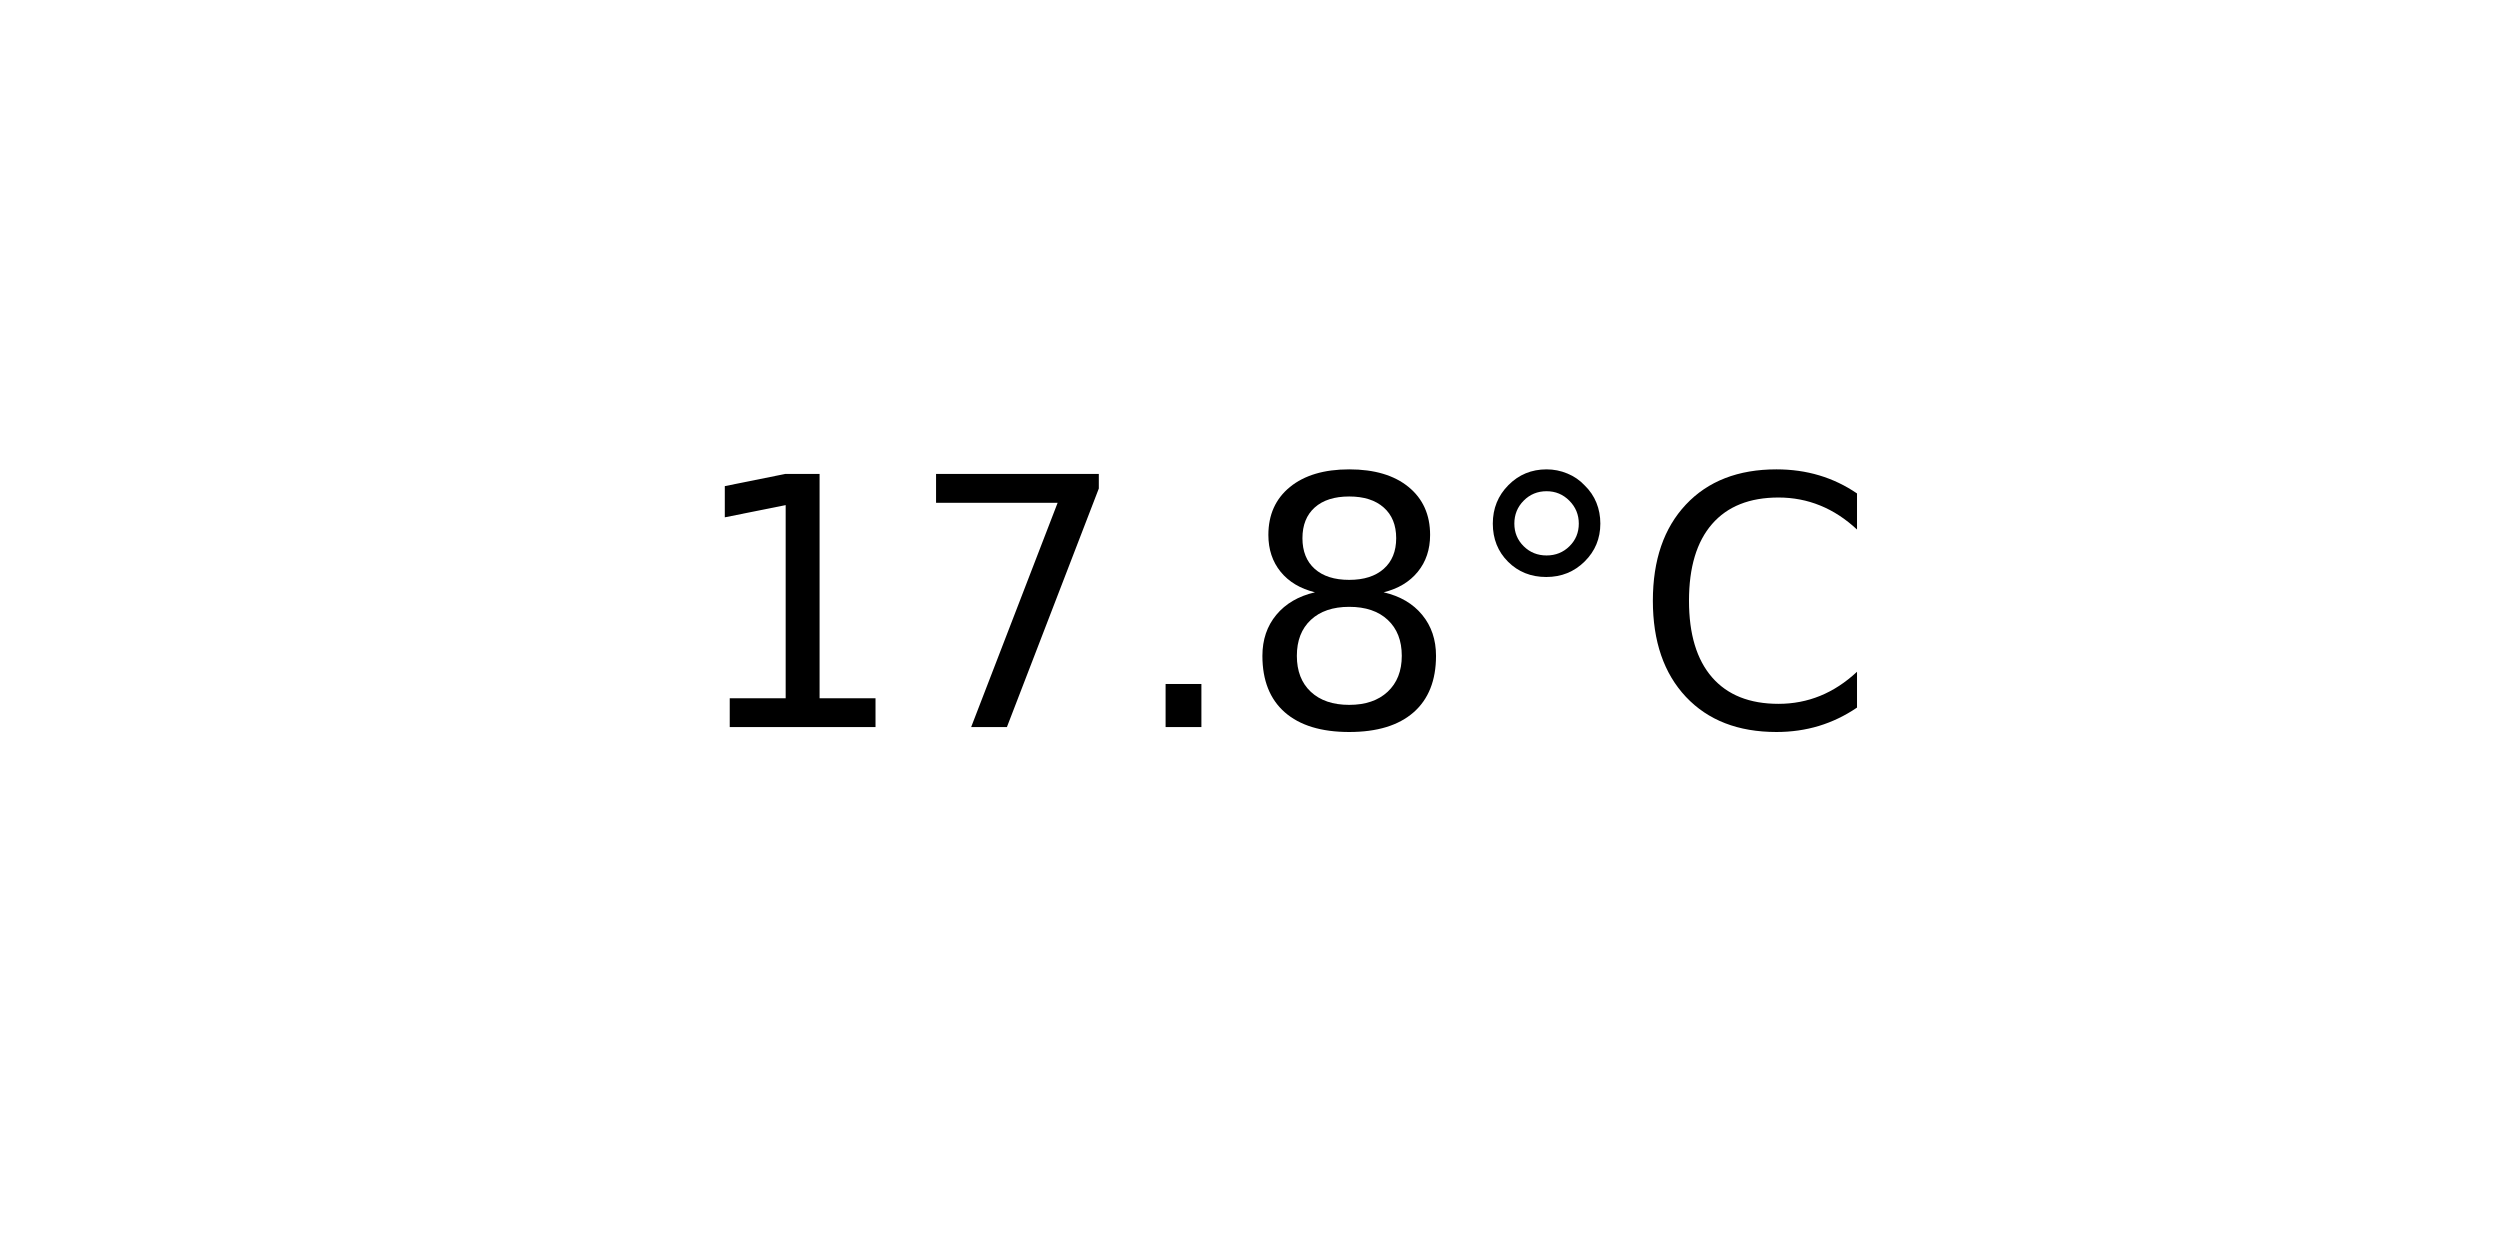
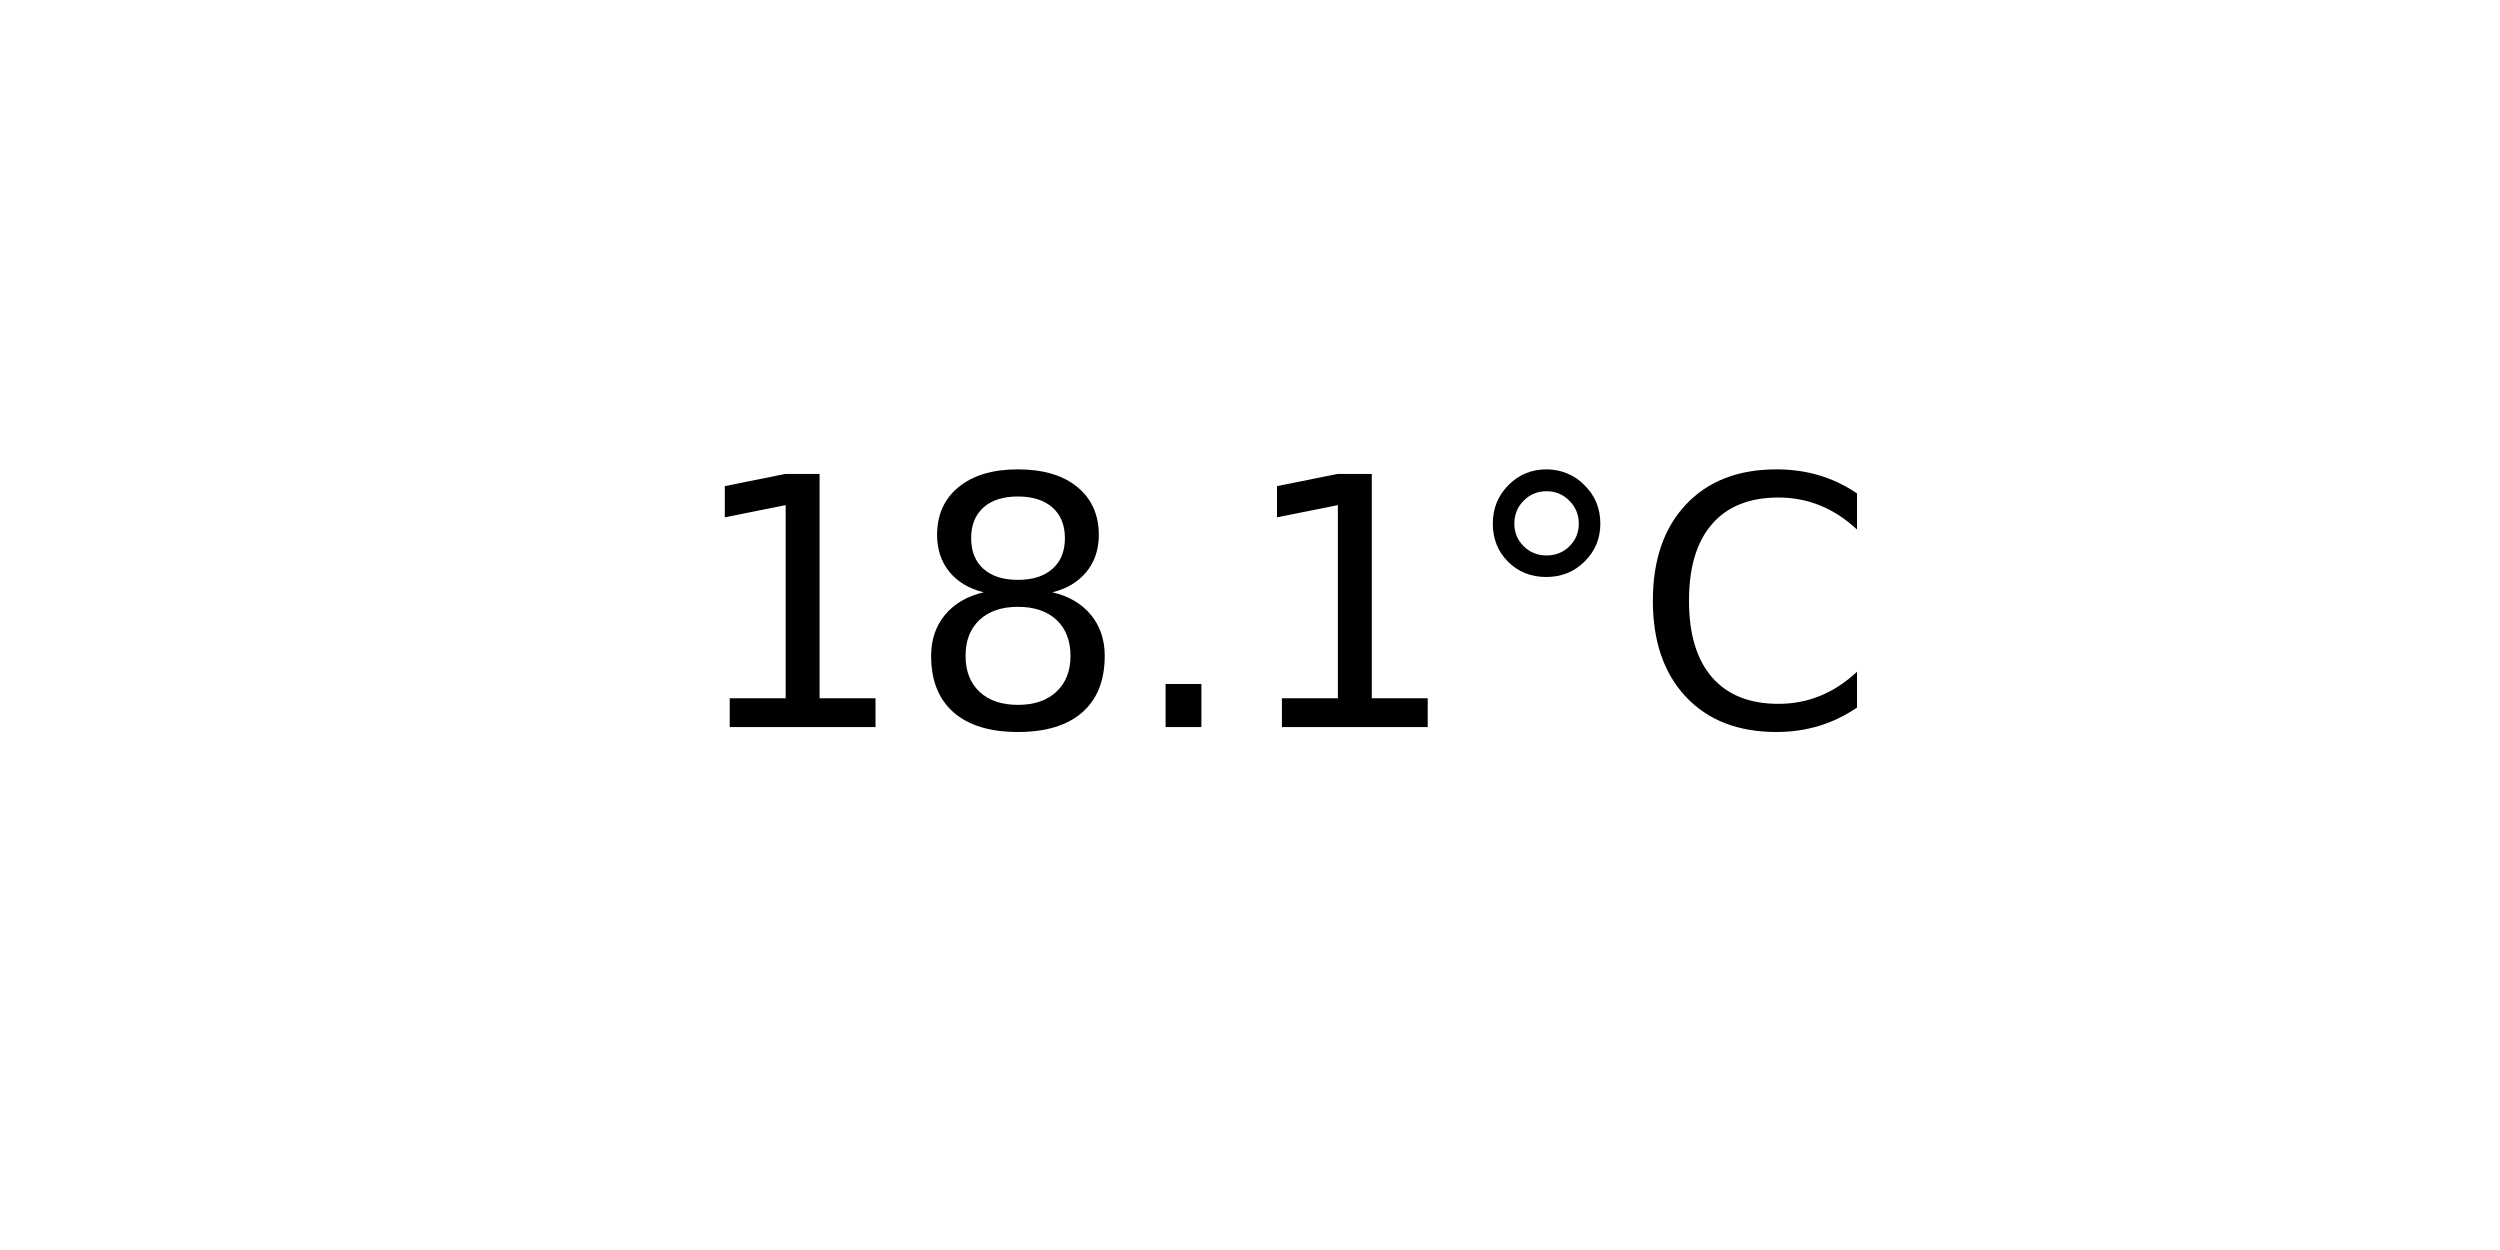
<svg xmlns="http://www.w3.org/2000/svg" xmlns:xlink="http://www.w3.org/1999/xlink" width="72pt" height="36pt" viewBox="0 0 72 36" version="1.1">
  <defs>
    <style type="text/css">*{stroke-linejoin: round; stroke-linecap: butt}</style>
  </defs>
  <g id="figure_1">
    <g id="axes_1">
      <g id="text_1">
        <g transform="translate(19.77578 20.93937) scale(0.1 -0.1)">
          <defs>
            <path id="DejaVuSans-31" d="M 794 531  L 1825 531  L 1825 4091  L 703 3866  L 703 4441  L 1819 4666  L 2450 4666  L 2450 531  L 3481 531  L 3481 0  L 794 0  L 794 531  z " transform="scale(0.015625)" />
-             <path id="DejaVuSans-37" d="M 525 4666  L 3525 4666  L 3525 4397  L 1831 0  L 1172 0  L 2766 4134  L 525 4134  L 525 4666  z " transform="scale(0.015625)" />
+             <path id="DejaVuSans-38" d="M 2034 2216  Q 1584 2216 1326 1975  Q 1069 1734 1069 1313  Q 1069 891 1326 650  Q 1584 409 2034 409  Q 2484 409 2743 651  Q 3003 894 3003 1313  Q 3003 1734 2745 1975  Q 2488 2216 2034 2216  z M 1403 2484  Q 997 2584 770 2862  Q 544 3141 544 3541  Q 544 4100 942 4425  Q 1341 4750 2034 4750  Q 2731 4750 3128 4425  Q 3525 4100 3525 3541  Q 3525 3141 3298 2862  Q 3072 2584 2669 2484  Q 3125 2378 3379 2068  Q 3634 1759 3634 1313  Q 3634 634 3220 271  Q 2806 -91 2034 -91  Q 1263 -91 848 271  Q 434 634 434 1313  Q 434 1759 690 2068  Q 947 2378 1403 2484  z M 1172 3481  Q 1172 3119 1398 2916  Q 1625 2713 2034 2713  Q 2441 2713 2670 2916  Q 2900 3119 2900 3481  Q 2900 3844 2670 4047  Q 2441 4250 2034 4250  Q 1625 4250 1398 4047  Q 1172 3844 1172 3481  z " transform="scale(0.015625)" />
            <path id="DejaVuSans-2e" d="M 684 794  L 1344 794  L 1344 0  L 684 0  L 684 794  z " transform="scale(0.015625)" />
-             <path id="DejaVuSans-38" d="M 2034 2216  Q 1584 2216 1326 1975  Q 1069 1734 1069 1313  Q 1069 891 1326 650  Q 1584 409 2034 409  Q 2484 409 2743 651  Q 3003 894 3003 1313  Q 3003 1734 2745 1975  Q 2488 2216 2034 2216  z M 1403 2484  Q 997 2584 770 2862  Q 544 3141 544 3541  Q 544 4100 942 4425  Q 1341 4750 2034 4750  Q 2731 4750 3128 4425  Q 3525 4100 3525 3541  Q 3525 3141 3298 2862  Q 3072 2584 2669 2484  Q 3125 2378 3379 2068  Q 3634 1759 3634 1313  Q 3634 634 3220 271  Q 2806 -91 2034 -91  Q 1263 -91 848 271  Q 434 634 434 1313  Q 434 1759 690 2068  Q 947 2378 1403 2484  z M 1172 3481  Q 1172 3119 1398 2916  Q 1625 2713 2034 2713  Q 2441 2713 2670 2916  Q 2900 3119 2900 3481  Q 2900 3844 2670 4047  Q 2441 4250 2034 4250  Q 1625 4250 1398 4047  Q 1172 3844 1172 3481  z " transform="scale(0.015625)" />
            <path id="DejaVuSans-b0" d="M 1600 4347  Q 1350 4347 1178 4173  Q 1006 4000 1006 3750  Q 1006 3503 1178 3333  Q 1350 3163 1600 3163  Q 1850 3163 2022 3333  Q 2194 3503 2194 3750  Q 2194 3997 2020 4172  Q 1847 4347 1600 4347  z M 1600 4750  Q 1800 4750 1984 4673  Q 2169 4597 2303 4453  Q 2447 4313 2519 4134  Q 2591 3956 2591 3750  Q 2591 3338 2302 3052  Q 2013 2766 1594 2766  Q 1172 2766 890 3047  Q 609 3328 609 3750  Q 609 4169 896 4459  Q 1184 4750 1600 4750  z " transform="scale(0.015625)" />
            <path id="DejaVuSans-43" d="M 4122 4306  L 4122 3641  Q 3803 3938 3442 4084  Q 3081 4231 2675 4231  Q 1875 4231 1450 3742  Q 1025 3253 1025 2328  Q 1025 1406 1450 917  Q 1875 428 2675 428  Q 3081 428 3442 575  Q 3803 722 4122 1019  L 4122 359  Q 3791 134 3420 21  Q 3050 -91 2638 -91  Q 1578 -91 968 557  Q 359 1206 359 2328  Q 359 3453 968 4101  Q 1578 4750 2638 4750  Q 3056 4750 3426 4639  Q 3797 4528 4122 4306  z " transform="scale(0.015625)" />
          </defs>
          <use xlink:href="#DejaVuSans-31" />
-           <use xlink:href="#DejaVuSans-37" x="63.623" />
+           <use xlink:href="#DejaVuSans-38" x="63.623" />
          <use xlink:href="#DejaVuSans-2e" x="127.246" />
-           <use xlink:href="#DejaVuSans-38" x="159.033" />
+           <use xlink:href="#DejaVuSans-31" x="159.033" />
          <use xlink:href="#DejaVuSans-b0" x="222.656" />
          <use xlink:href="#DejaVuSans-43" x="272.656" />
        </g>
      </g>
    </g>
  </g>
</svg>
